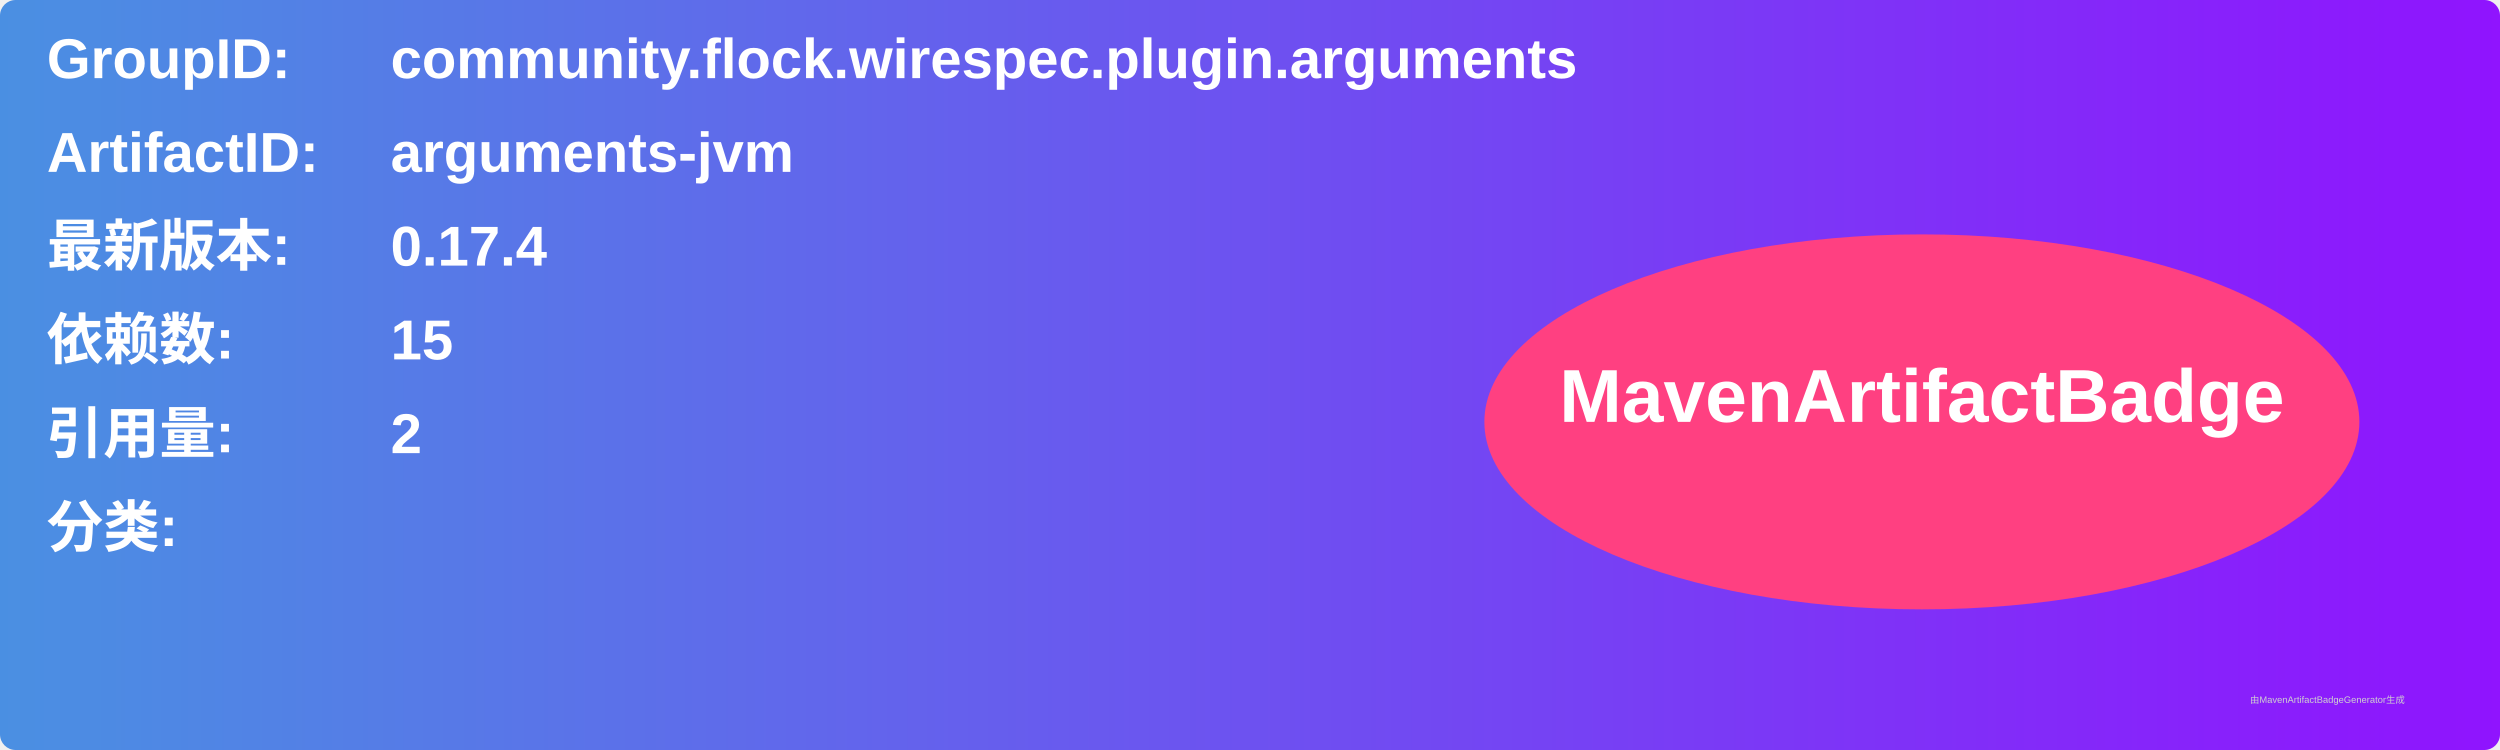
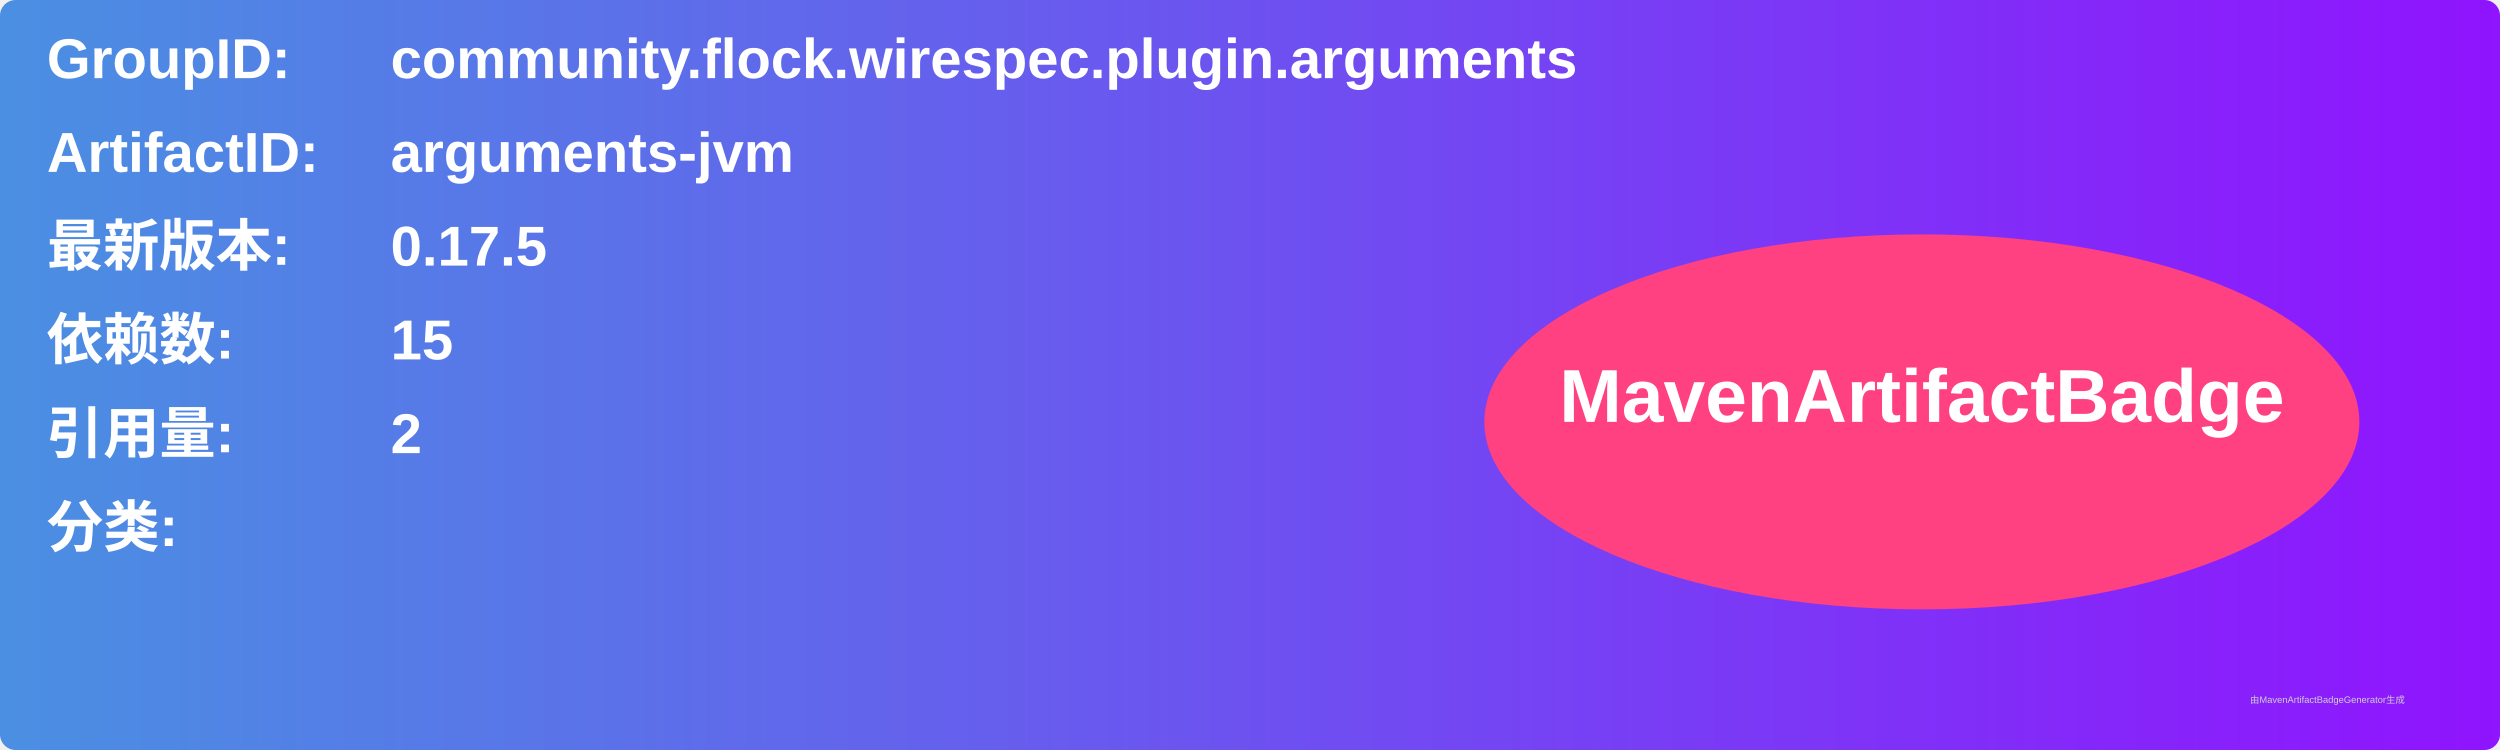
<svg xmlns="http://www.w3.org/2000/svg" width="800" height="240" viewBox="0 0 800 240">
  <linearGradient id="grad" x1="0%" y1="0%" x2="100%" y2="0%">
    <stop offset="0%" stop-color="#4a90e2" />
    <stop offset="100%" stop-color="#9013fe" />
  </linearGradient>
  <rect width="100%" height="100%" rx="5" ry="5" fill="url(#grad)" />
  <g transform="translate(15, 15)">
    <text x="0" y="10" font-family="Arial" font-size="18" fill="white" font-weight="bold" width="260">GroupID:</text>
    <text x="110" y="10" font-family="Arial" font-size="18" fill="white" font-weight="bold" width="460">community.flock.wirespec.plugin.arguments</text>
    <text x="0" y="40" font-family="Arial" font-size="18" fill="white" font-weight="bold" width="260">ArtifactID:</text>
    <text x="110" y="40" font-family="Arial" font-size="18" fill="white" font-weight="bold" width="460">arguments-jvm</text>
    <text x="0" y="70" font-family="Arial" font-size="18" fill="white" font-weight="bold">最新版本:</text>
    <text x="110" y="70" font-family="Arial" font-size="18" fill="white" font-weight="bold">
-       <tspan font-weight="bold">0.17.4</tspan>
+       <tspan font-weight="bold">0.17.5</tspan>
    </text>
    <text x="0" y="100" font-family="Arial" font-size="18" fill="white" font-weight="bold">依赖数: </text>
    <text x="110" y="100" font-family="Arial" font-size="18" fill="white">
      <tspan font-weight="bold">15</tspan>
    </text>
    <text x="0" y="130" font-family="Arial" font-size="18" fill="white" font-weight="bold">引用量: </text>
    <text x="110" y="130" font-family="Arial" font-size="18" fill="white">
      <tspan font-weight="bold">2</tspan>
    </text>
    <text x="0" y="160" font-family="Arial" font-size="18" fill="white" font-weight="bold">分类:</text>
    <text x="10" y="190" font-family="Arial" font-size="10" fill="white">
      <tspan font-weight="bold" />
    </text>
    <ellipse cx="600" cy="120" rx="140" ry="60" fill="#ff4081" />
    <text x="600" y="120" text-anchor="middle" font-family="Arial" font-size="24" fill="white" font-weight="bold">MavenArtifactBadge</text>
  </g>
  <text x="720" y="225" font-family="Arial" font-size="3" fill="#d0d0d0">由MavenArtifactBadgeGenerator生成</text>
</svg>
